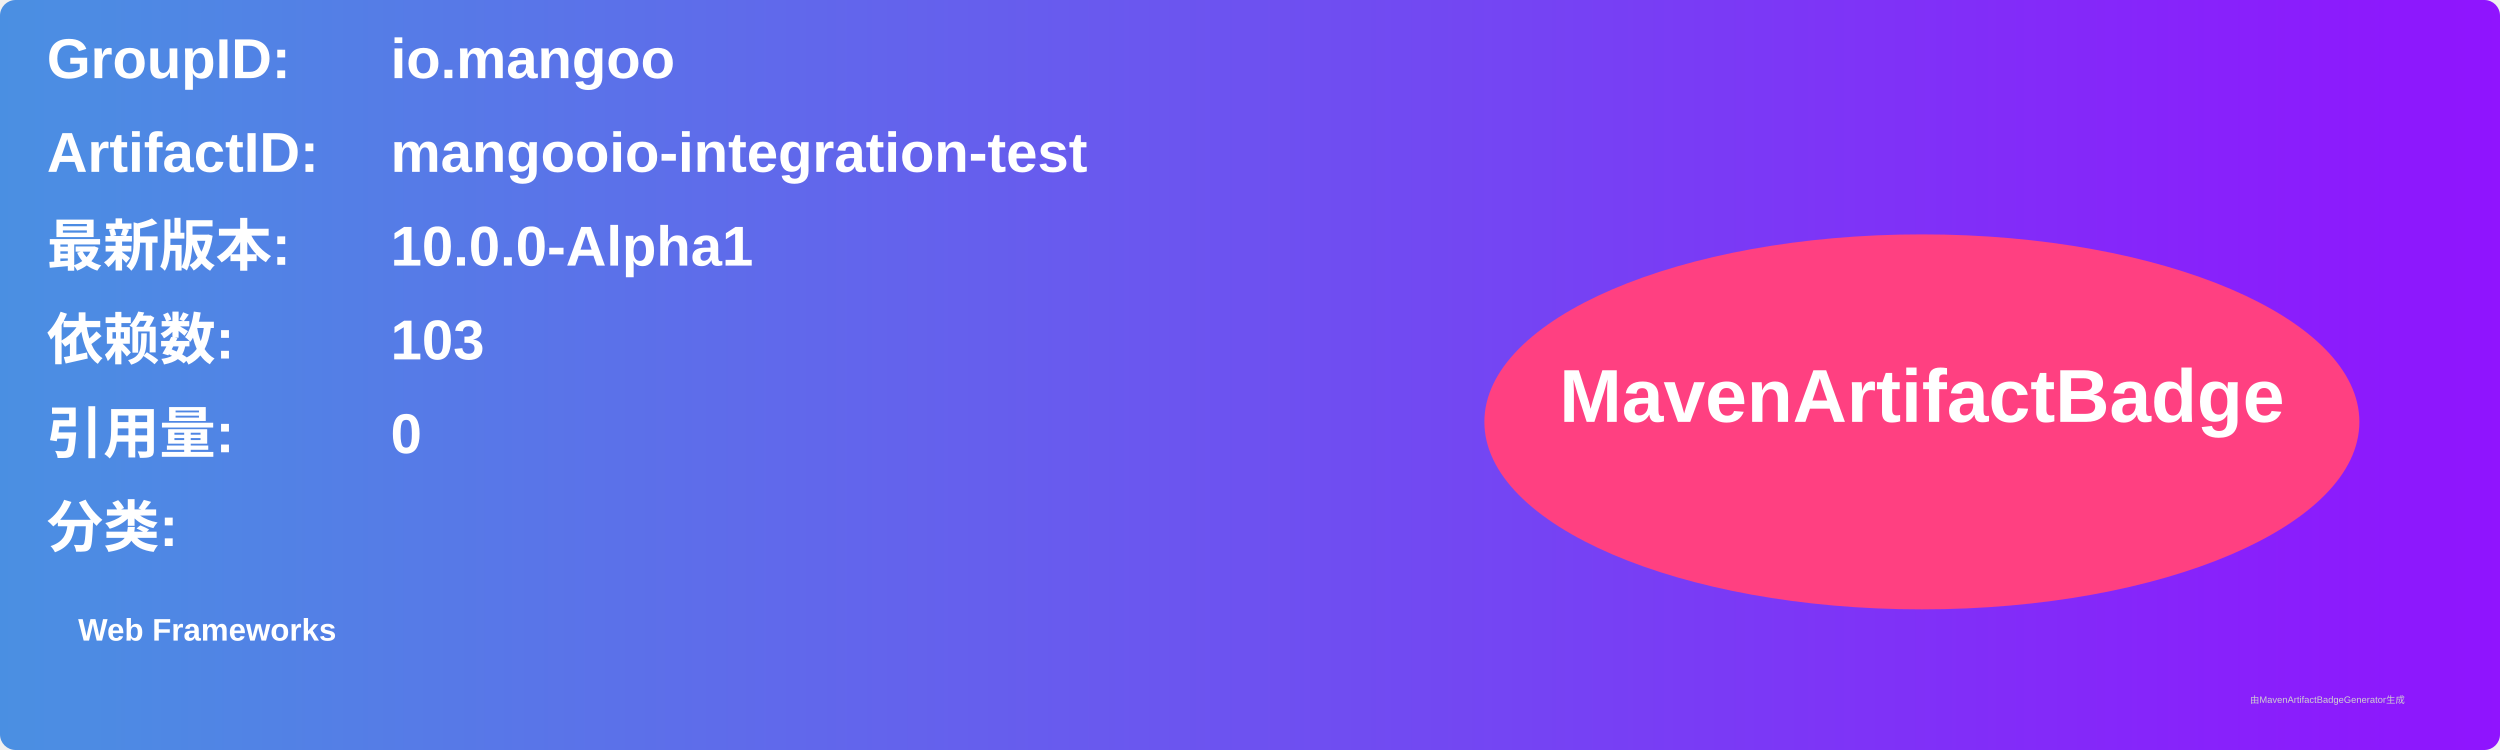
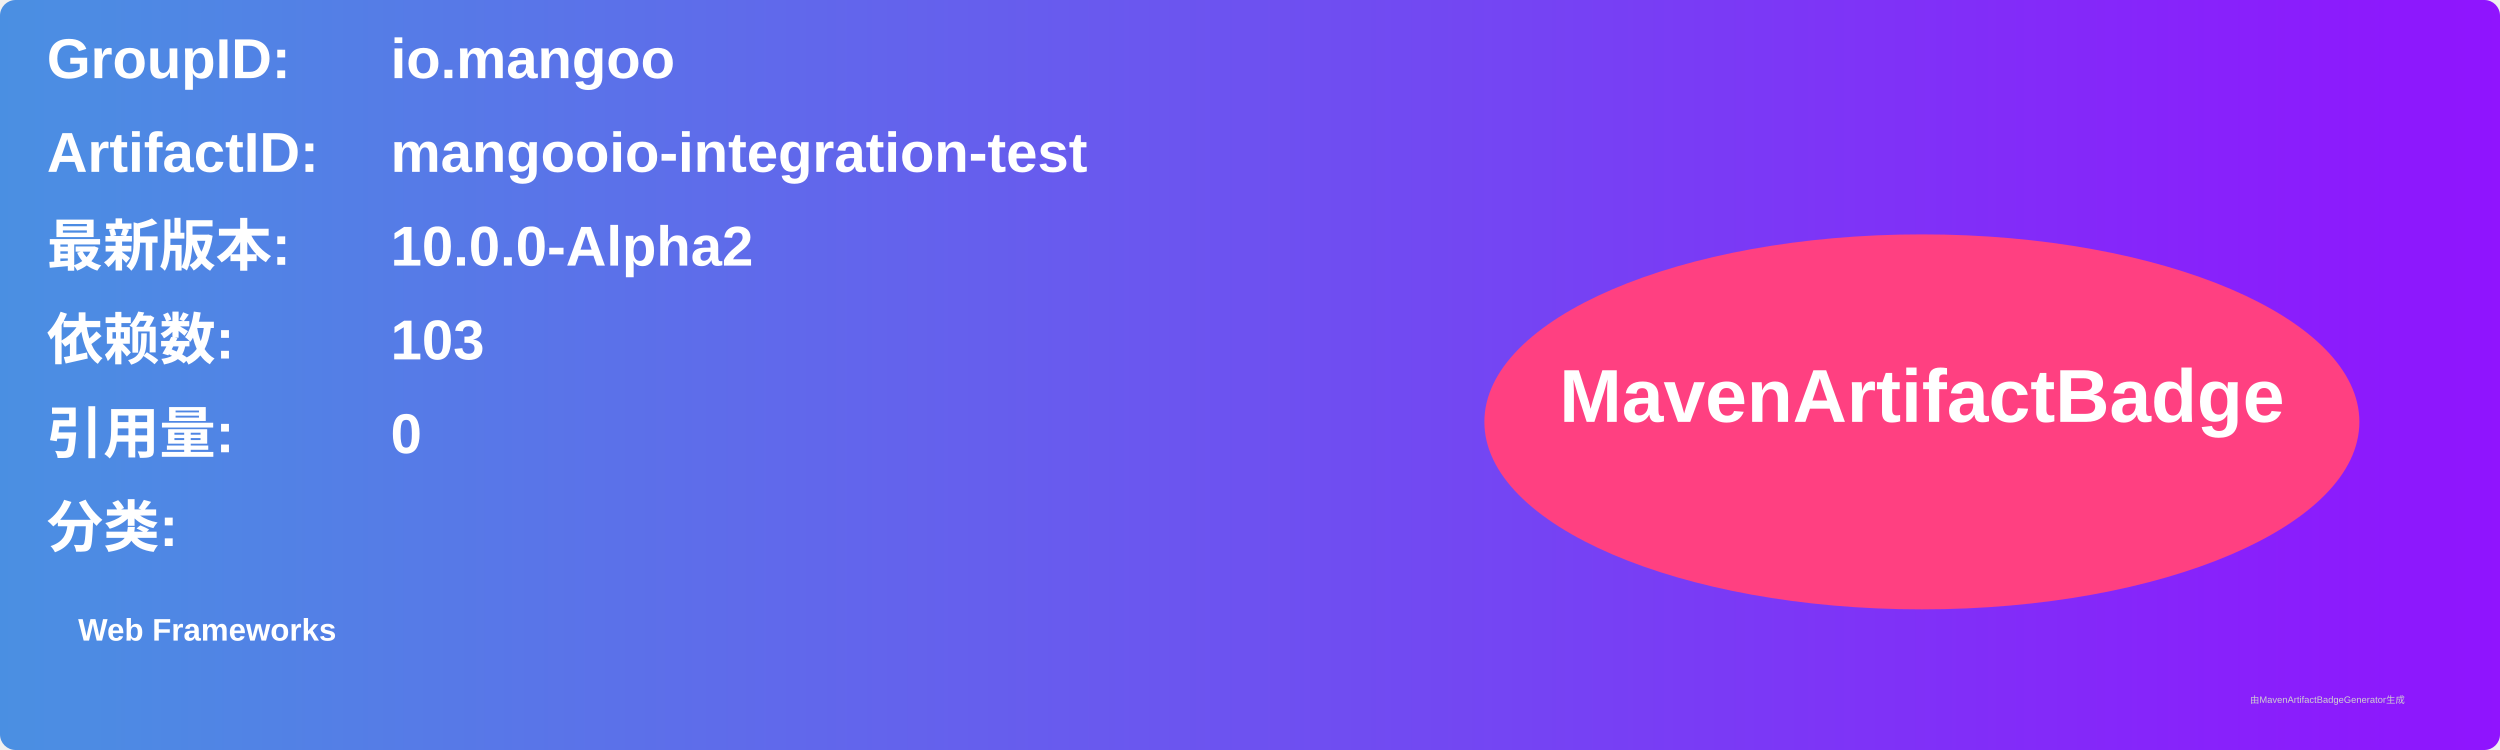
<svg xmlns="http://www.w3.org/2000/svg" width="800" height="240" viewBox="0 0 800 240">
  <linearGradient id="grad" x1="0%" y1="0%" x2="100%" y2="0%">
    <stop offset="0%" stop-color="#4a90e2" />
    <stop offset="100%" stop-color="#9013fe" />
  </linearGradient>
  <rect width="100%" height="100%" rx="5" ry="5" fill="url(#grad)" />
  <g transform="translate(15, 15)">
    <text x="0" y="10" font-family="Arial" font-size="18" fill="white" font-weight="bold" width="260">GroupID:</text>
    <text x="110" y="10" font-family="Arial" font-size="18" fill="white" font-weight="bold" width="460">io.mangoo</text>
    <text x="0" y="40" font-family="Arial" font-size="18" fill="white" font-weight="bold" width="260">ArtifactID:</text>
    <text x="110" y="40" font-family="Arial" font-size="18" fill="white" font-weight="bold" width="460">mangooio-integration-test</text>
    <text x="0" y="70" font-family="Arial" font-size="18" fill="white" font-weight="bold">最新版本:</text>
    <text x="110" y="70" font-family="Arial" font-size="18" fill="white" font-weight="bold">
-       <tspan font-weight="bold">10.0.0-Alpha1</tspan>
+       <tspan font-weight="bold">10.0.0-Alpha2</tspan>
    </text>
    <text x="0" y="100" font-family="Arial" font-size="18" fill="white" font-weight="bold">依赖数: </text>
    <text x="110" y="100" font-family="Arial" font-size="18" fill="white">
      <tspan font-weight="bold">103</tspan>
    </text>
    <text x="0" y="130" font-family="Arial" font-size="18" fill="white" font-weight="bold">引用量: </text>
    <text x="110" y="130" font-family="Arial" font-size="18" fill="white">
      <tspan font-weight="bold">0</tspan>
    </text>
    <text x="0" y="160" font-family="Arial" font-size="18" fill="white" font-weight="bold">分类:</text>
    <text x="10" y="190" font-family="Arial" font-size="10" fill="white">
      <tspan font-weight="bold">Web Frameworks</tspan>
    </text>
    <ellipse cx="600" cy="120" rx="140" ry="60" fill="#ff4081" />
    <text x="600" y="120" text-anchor="middle" font-family="Arial" font-size="24" fill="white" font-weight="bold">MavenArtifactBadge</text>
  </g>
  <text x="720" y="225" font-family="Arial" font-size="3" fill="#d0d0d0">由MavenArtifactBadgeGenerator生成</text>
</svg>
